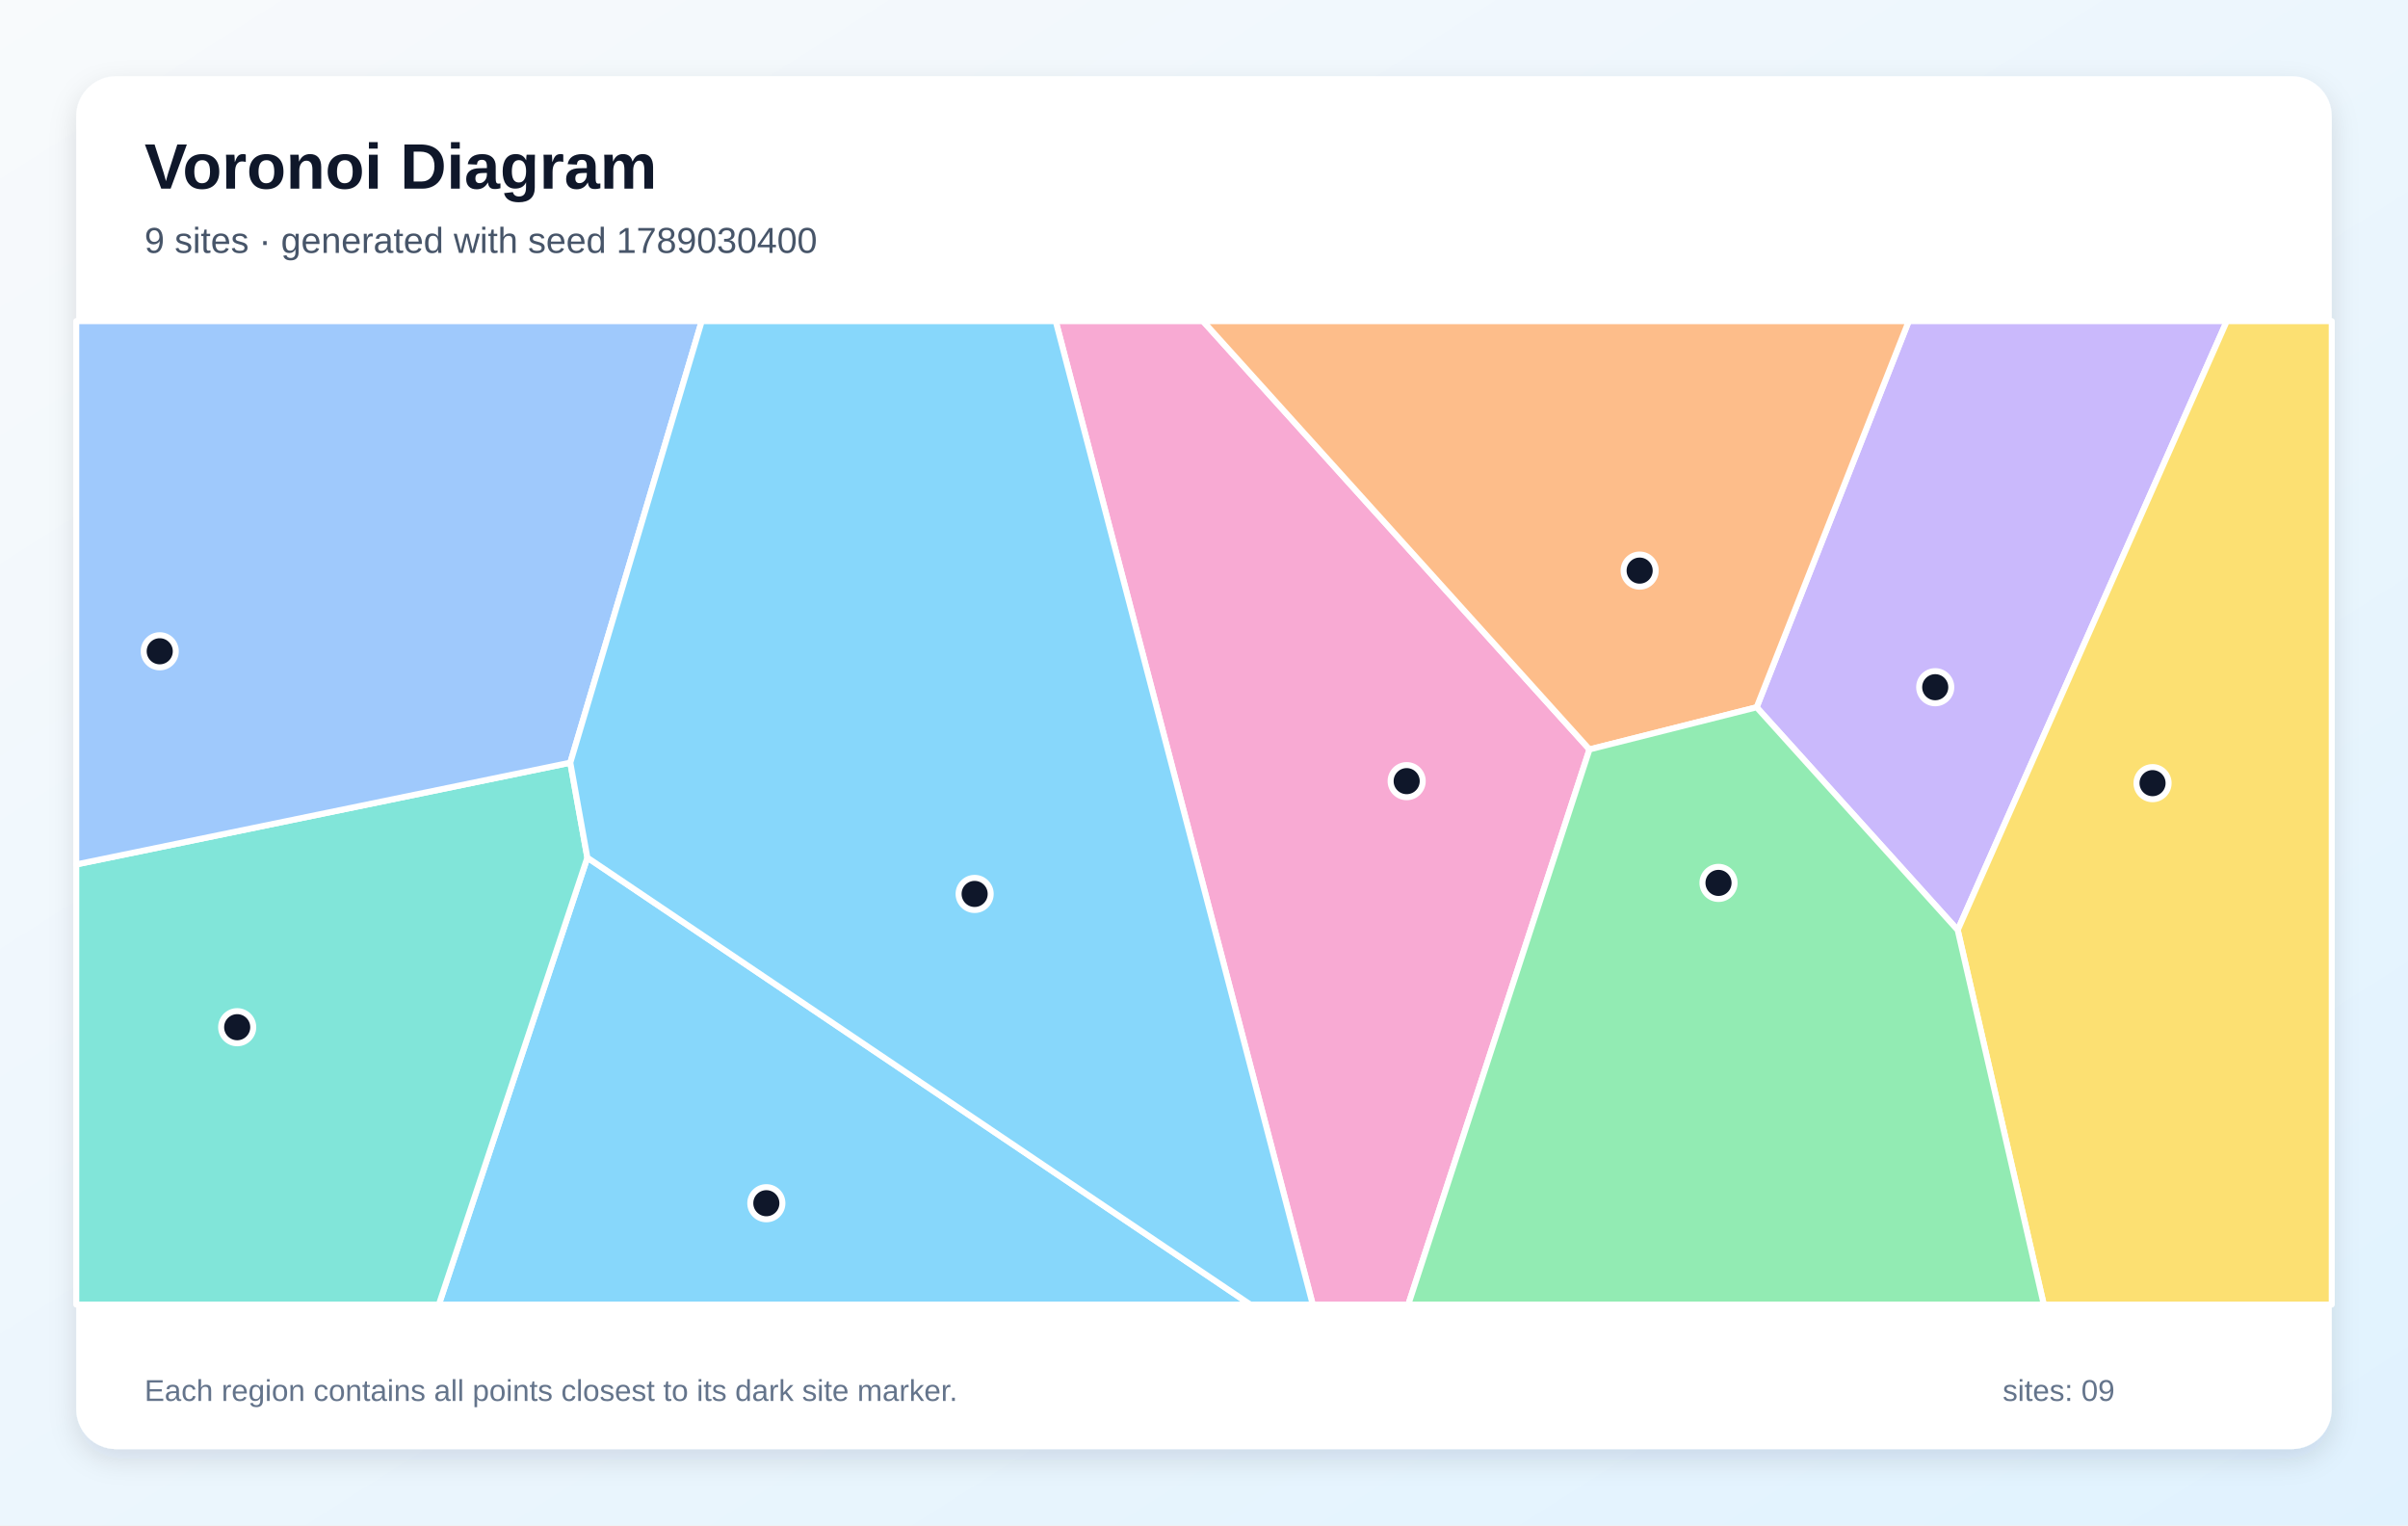
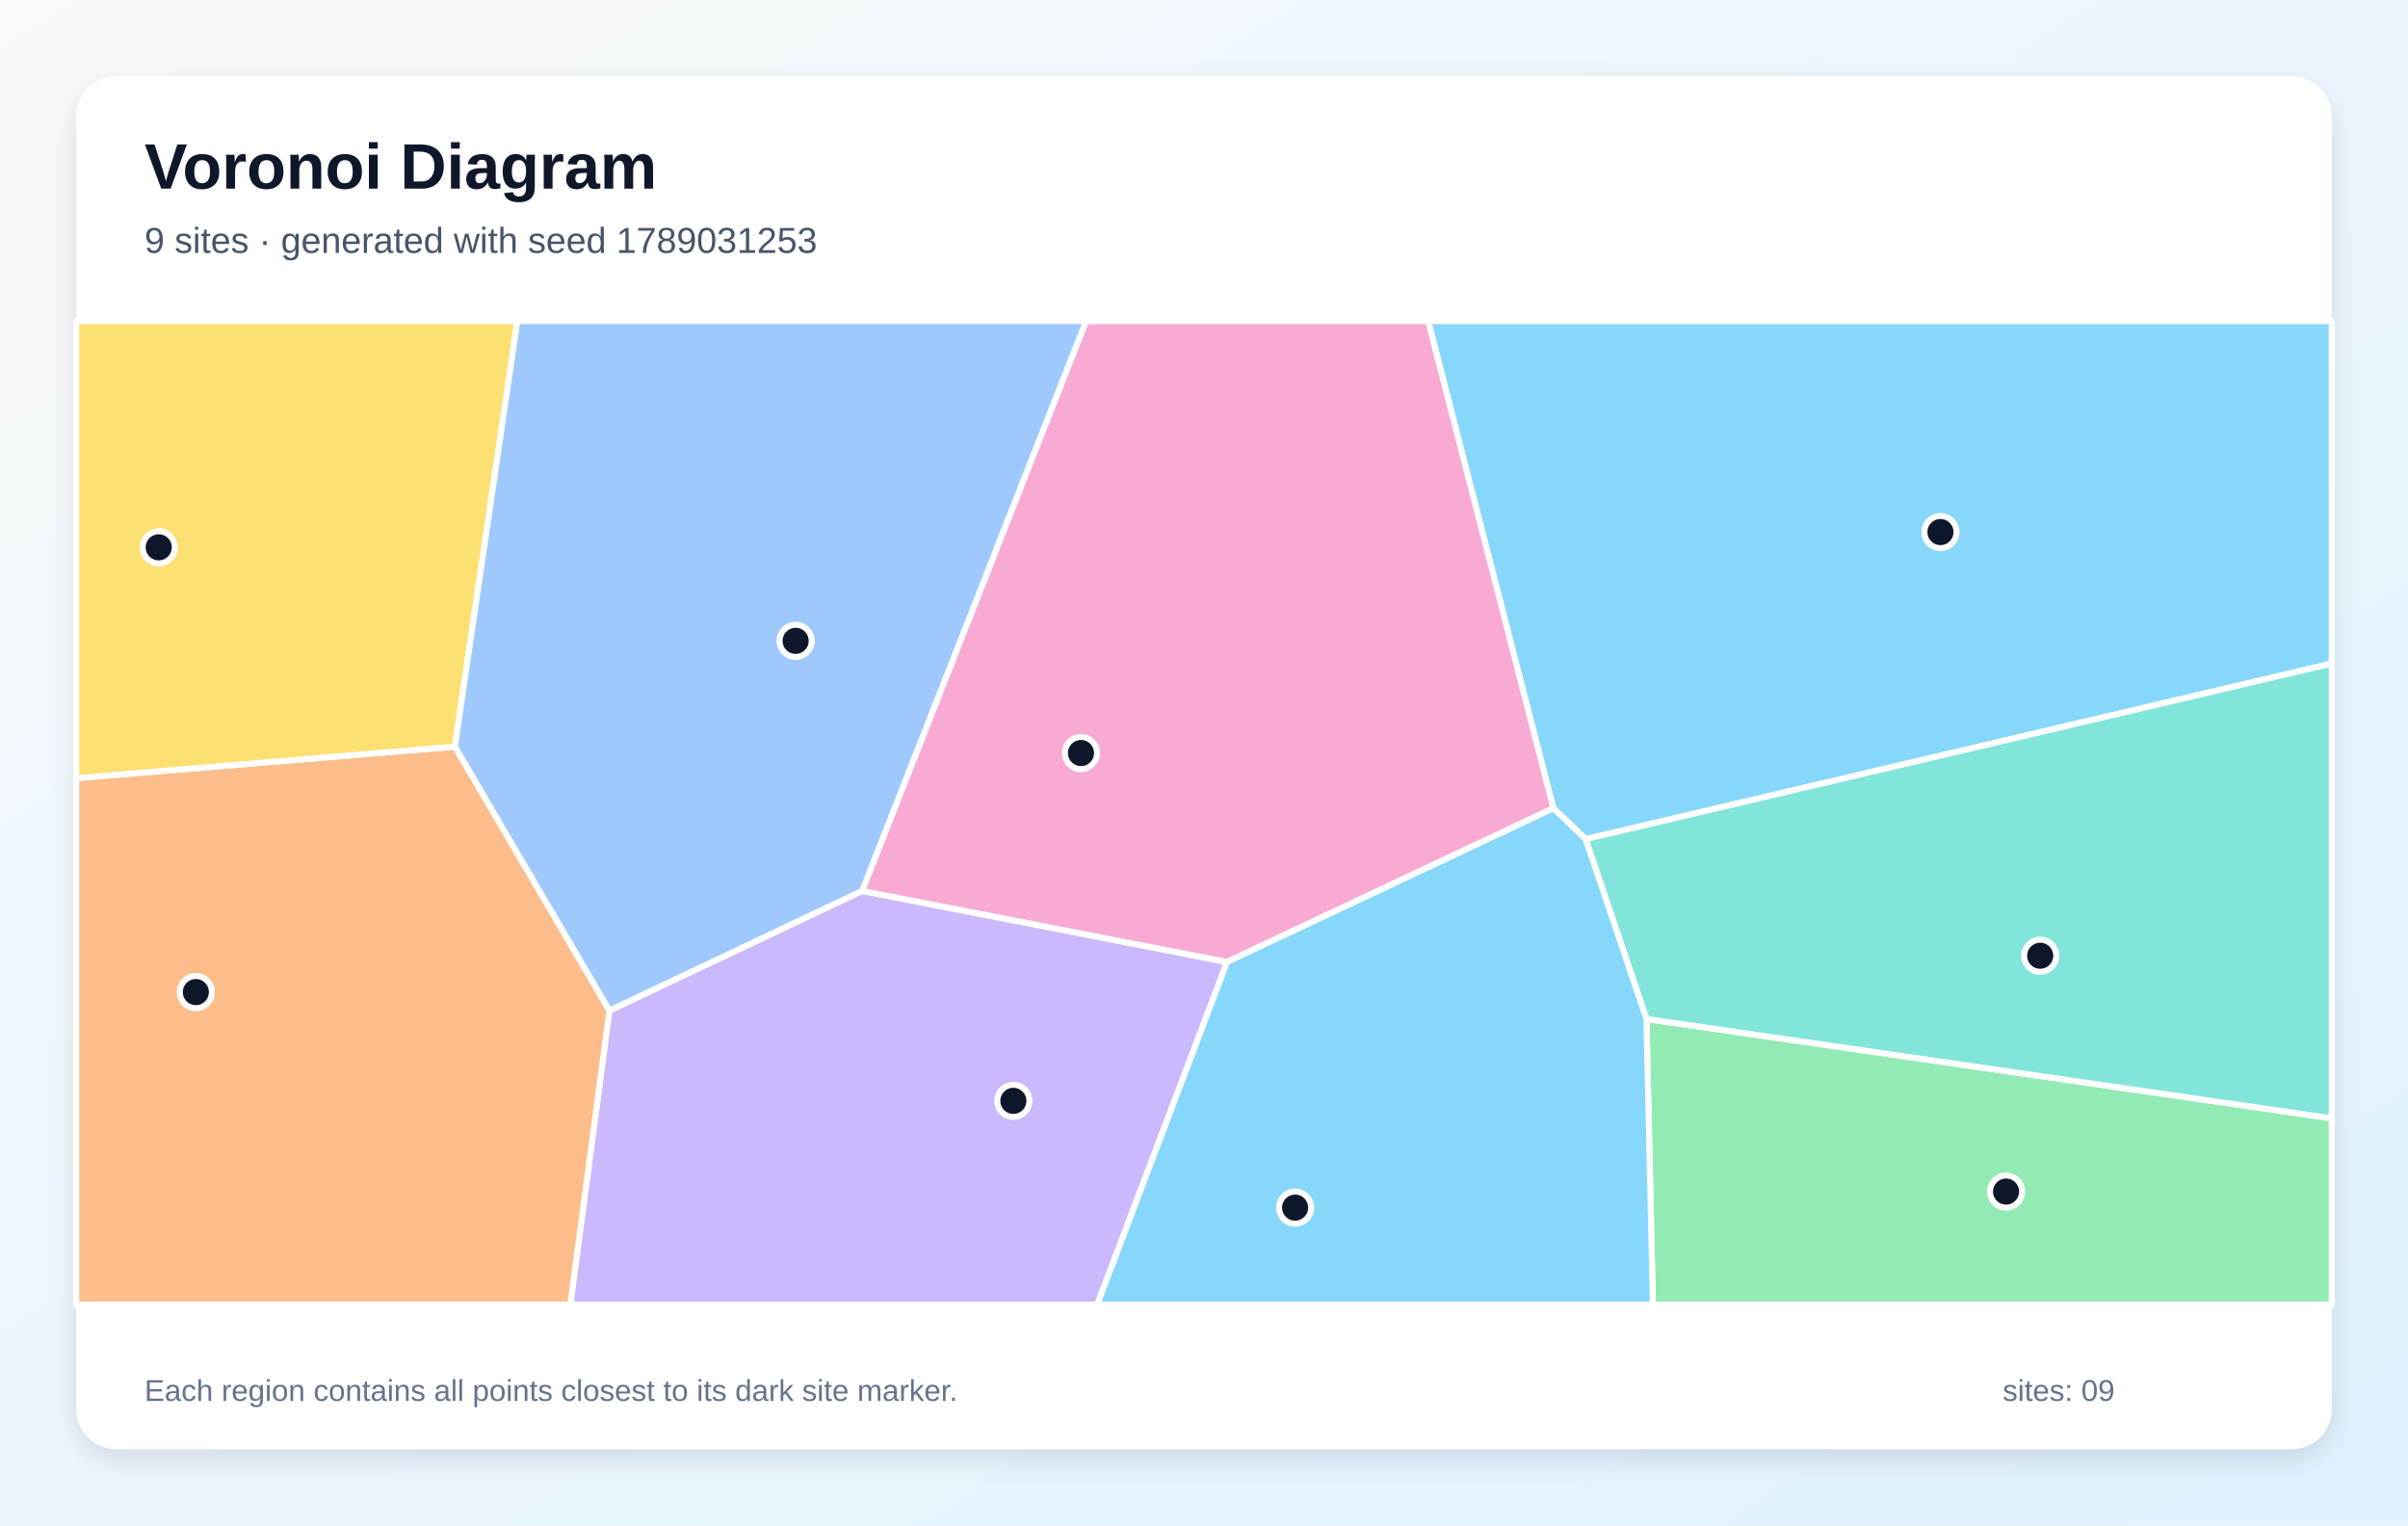
<svg xmlns="http://www.w3.org/2000/svg" width="1200" height="760" viewBox="0 0 1200 760" role="img" aria-labelledby="title description">
  <defs>
    <linearGradient id="background" x1="0" y1="0" x2="1" y2="1">
      <stop stop-color="#F8FAFC" />
      <stop offset="1" stop-color="#E0F2FE" />
    </linearGradient>
    <filter id="shadow" x="-10%" y="-10%" width="120%" height="120%">
      <feDropShadow dx="0" dy="5" stdDeviation="7" flood-color="#0F172A" flood-opacity=".12" />
    </filter>
  </defs>
  <rect width="1200" height="760" fill="url(#background)" />
  <rect x="38" y="38" width="1124" height="684" rx="20" fill="#FFFFFF" filter="url(#shadow)" />
  <g font-family="Arial, sans-serif">
    <text x="72" y="94" font-size="32" font-weight="700" fill="#0F172A">Voronoi Diagram</text>
-     <text x="72" y="126" font-size="18" fill="#475569">9 sites · generated with seed 1789030400</text>
+     <text x="72" y="126" font-size="18" fill="#475569">9 sites · generated with seed 1789031253</text>
  </g>
  <g stroke="#FFFFFF" stroke-width="3" stroke-linejoin="round">
-     <polygon points="292.7,427.3 623.1,650.0 218.7,650.0" fill="#38BDF8" fill-opacity="0.60" />
-     <polygon points="875.4,352.4 951.2,160.0 1109.7,160.0 975.6,463.4" fill="#A78BFA" fill-opacity="0.60" />
-     <polygon points="526.1,160.0 599.5,160.0 792.1,373.4 701.8,650.0 654.2,650.0" fill="#F472B6" fill-opacity="0.60" />
-     <polygon points="792.1,373.4 599.5,160.0 951.2,160.0 875.4,352.4" fill="#FB923C" fill-opacity="0.60" />
-     <polygon points="975.6,463.4 1109.7,160.0 1162.0,160.0 1162.0,650.0 1018.5,650.0" fill="#FACC15" fill-opacity="0.60" />
-     <polygon points="792.1,373.4 875.4,352.4 975.6,463.4 1018.5,650.0 701.8,650.0" fill="#4ADE80" fill-opacity="0.60" />
-     <polygon points="38.0,430.7 284.2,380.0 292.7,427.3 218.7,650.0 38.0,650.0" fill="#2DD4BF" fill-opacity="0.60" />
-     <polygon points="284.2,380.0 38.0,430.7 38.0,160.0 349.7,160.0" fill="#60A5FA" fill-opacity="0.60" />
-     <polygon points="292.7,427.3 284.2,380.0 349.7,160.0 526.1,160.0 654.2,650.0 623.1,650.0" fill="#38BDF8" fill-opacity="0.60" />
+     <polygon points="790.2,418.1 774.1,402.7 711.7,160.0 1162.0,160.0 1162.0,330.6" fill="#38BDF8" fill-opacity="0.60" />
+     <polygon points="303.7,503.5 429.6,443.9 611.5,479.3 546.8,650.0 284.2,650.0" fill="#A78BFA" fill-opacity="0.60" />
+     <polygon points="611.5,479.3 429.6,443.9 541.2,160.0 711.7,160.0 774.1,402.7" fill="#F472B6" fill-opacity="0.60" />
+     <polygon points="38.0,387.7 226.7,372.0 303.7,503.5 284.2,650.0 38.0,650.0" fill="#FB923C" fill-opacity="0.60" />
+     <polygon points="226.7,372.0 38.0,387.7 38.0,160.0 257.8,160.0" fill="#FACC15" fill-opacity="0.60" />
+     <polygon points="820.5,507.7 1162.0,557.2 1162.0,650.0 823.7,650.0" fill="#4ADE80" fill-opacity="0.60" />
+     <polygon points="820.5,507.7 790.2,418.1 1162.0,330.6 1162.0,557.2" fill="#2DD4BF" fill-opacity="0.60" />
+     <polygon points="429.6,443.9 303.7,503.5 226.7,372.0 257.8,160.0 541.2,160.0" fill="#60A5FA" fill-opacity="0.60" />
+     <polygon points="611.5,479.3 774.1,402.7 790.2,418.1 820.5,507.7 823.7,650.0 546.8,650.0" fill="#38BDF8" fill-opacity="0.60" />
  </g>
  <g>
-     <circle cx="381.9" cy="599.5" r="8" fill="#0F172A" stroke="#FFFFFF" stroke-width="3" />
-     <circle cx="964.4" cy="342.4" r="8" fill="#0F172A" stroke="#FFFFFF" stroke-width="3" />
-     <circle cx="701.0" cy="389.2" r="8" fill="#0F172A" stroke="#FFFFFF" stroke-width="3" />
-     <circle cx="817.1" cy="284.3" r="8" fill="#0F172A" stroke="#FFFFFF" stroke-width="3" />
-     <circle cx="1072.7" cy="390.2" r="8" fill="#0F172A" stroke="#FFFFFF" stroke-width="3" />
-     <circle cx="856.4" cy="439.9" r="8" fill="#0F172A" stroke="#FFFFFF" stroke-width="3" />
-     <circle cx="118.2" cy="511.8" r="8" fill="#0F172A" stroke="#FFFFFF" stroke-width="3" />
-     <circle cx="79.6" cy="324.5" r="8" fill="#0F172A" stroke="#FFFFFF" stroke-width="3" />
-     <circle cx="485.7" cy="445.4" r="8" fill="#0F172A" stroke="#FFFFFF" stroke-width="3" />
+     <circle cx="967.0" cy="265.1" r="8" fill="#0F172A" stroke="#FFFFFF" stroke-width="3" />
+     <circle cx="505.0" cy="548.5" r="8" fill="#0F172A" stroke="#FFFFFF" stroke-width="3" />
+     <circle cx="538.7" cy="375.2" r="8" fill="#0F172A" stroke="#FFFFFF" stroke-width="3" />
+     <circle cx="97.6" cy="494.3" r="8" fill="#0F172A" stroke="#FFFFFF" stroke-width="3" />
+     <circle cx="79.1" cy="272.7" r="8" fill="#0F172A" stroke="#FFFFFF" stroke-width="3" />
+     <circle cx="999.7" cy="593.7" r="8" fill="#0F172A" stroke="#FFFFFF" stroke-width="3" />
+     <circle cx="1016.7" cy="476.2" r="8" fill="#0F172A" stroke="#FFFFFF" stroke-width="3" />
+     <circle cx="396.5" cy="319.3" r="8" fill="#0F172A" stroke="#FFFFFF" stroke-width="3" />
+     <circle cx="645.4" cy="601.7" r="8" fill="#0F172A" stroke="#FFFFFF" stroke-width="3" />
  </g>
  <g font-family="Arial, sans-serif" font-size="15" fill="#64748B">
    <text x="72" y="698">Each region contains all points closest to its dark site marker.</text>
    <text x="998" y="698">sites: 09</text>
  </g>
</svg>
